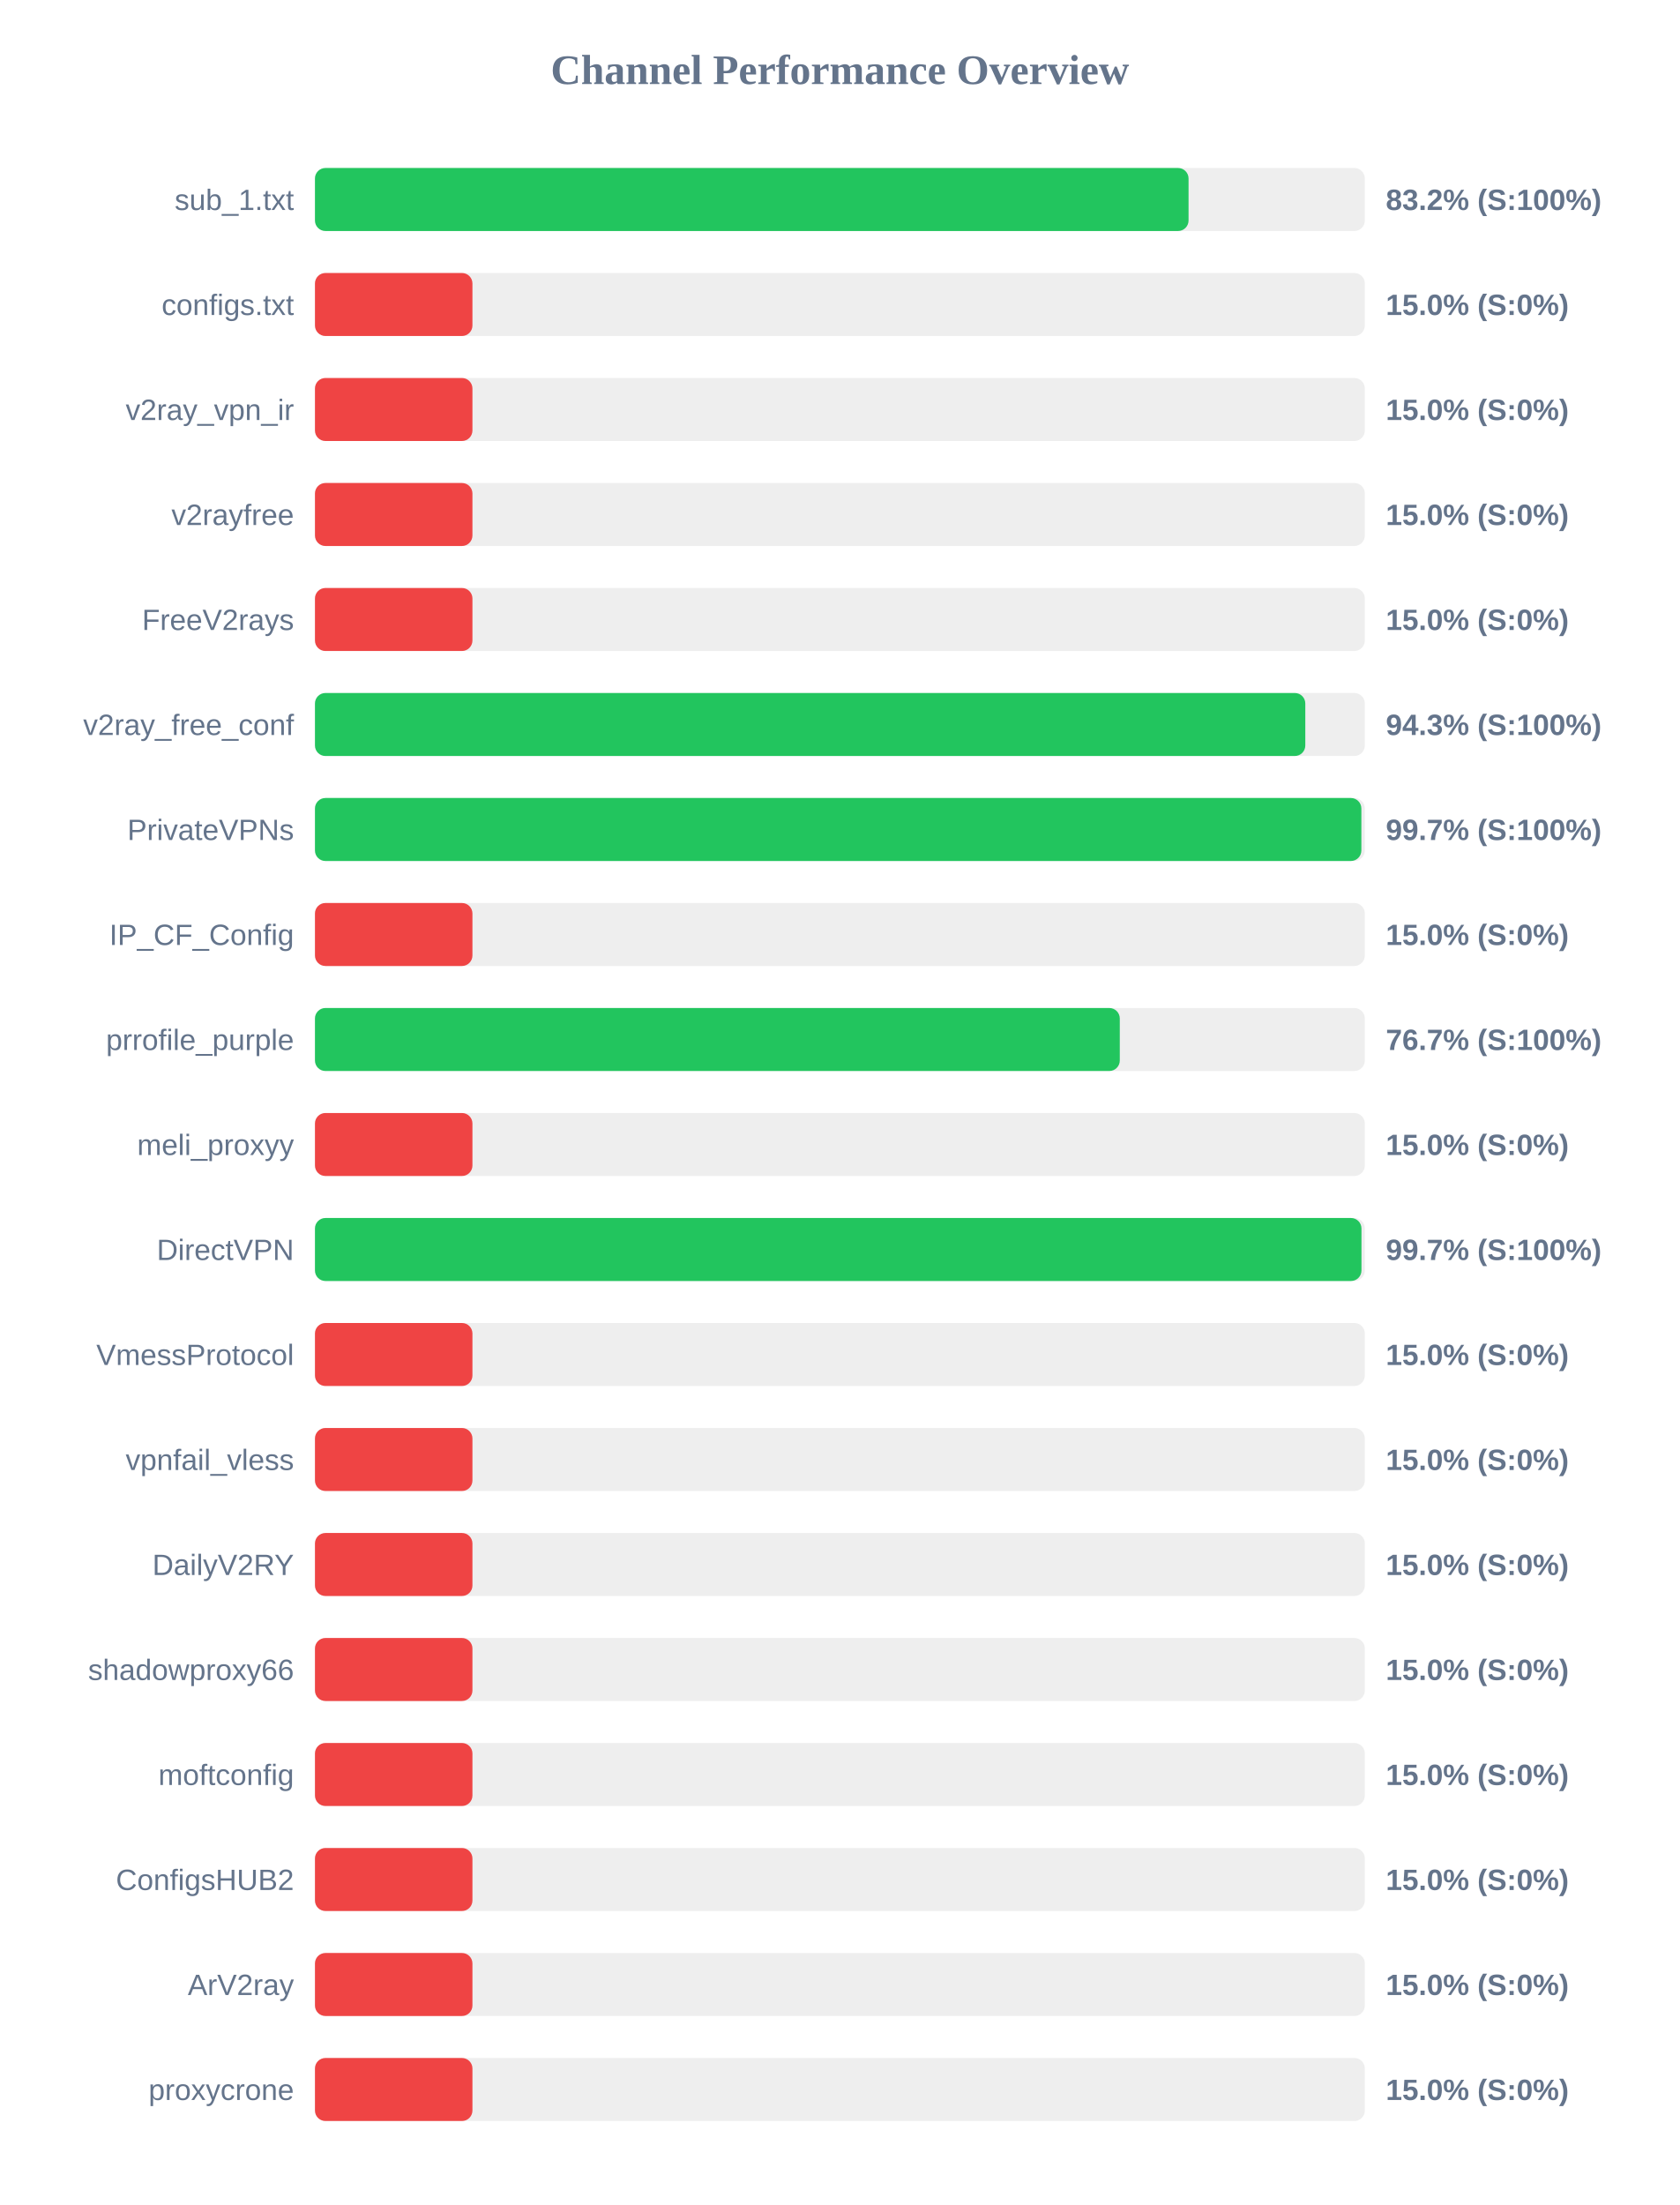
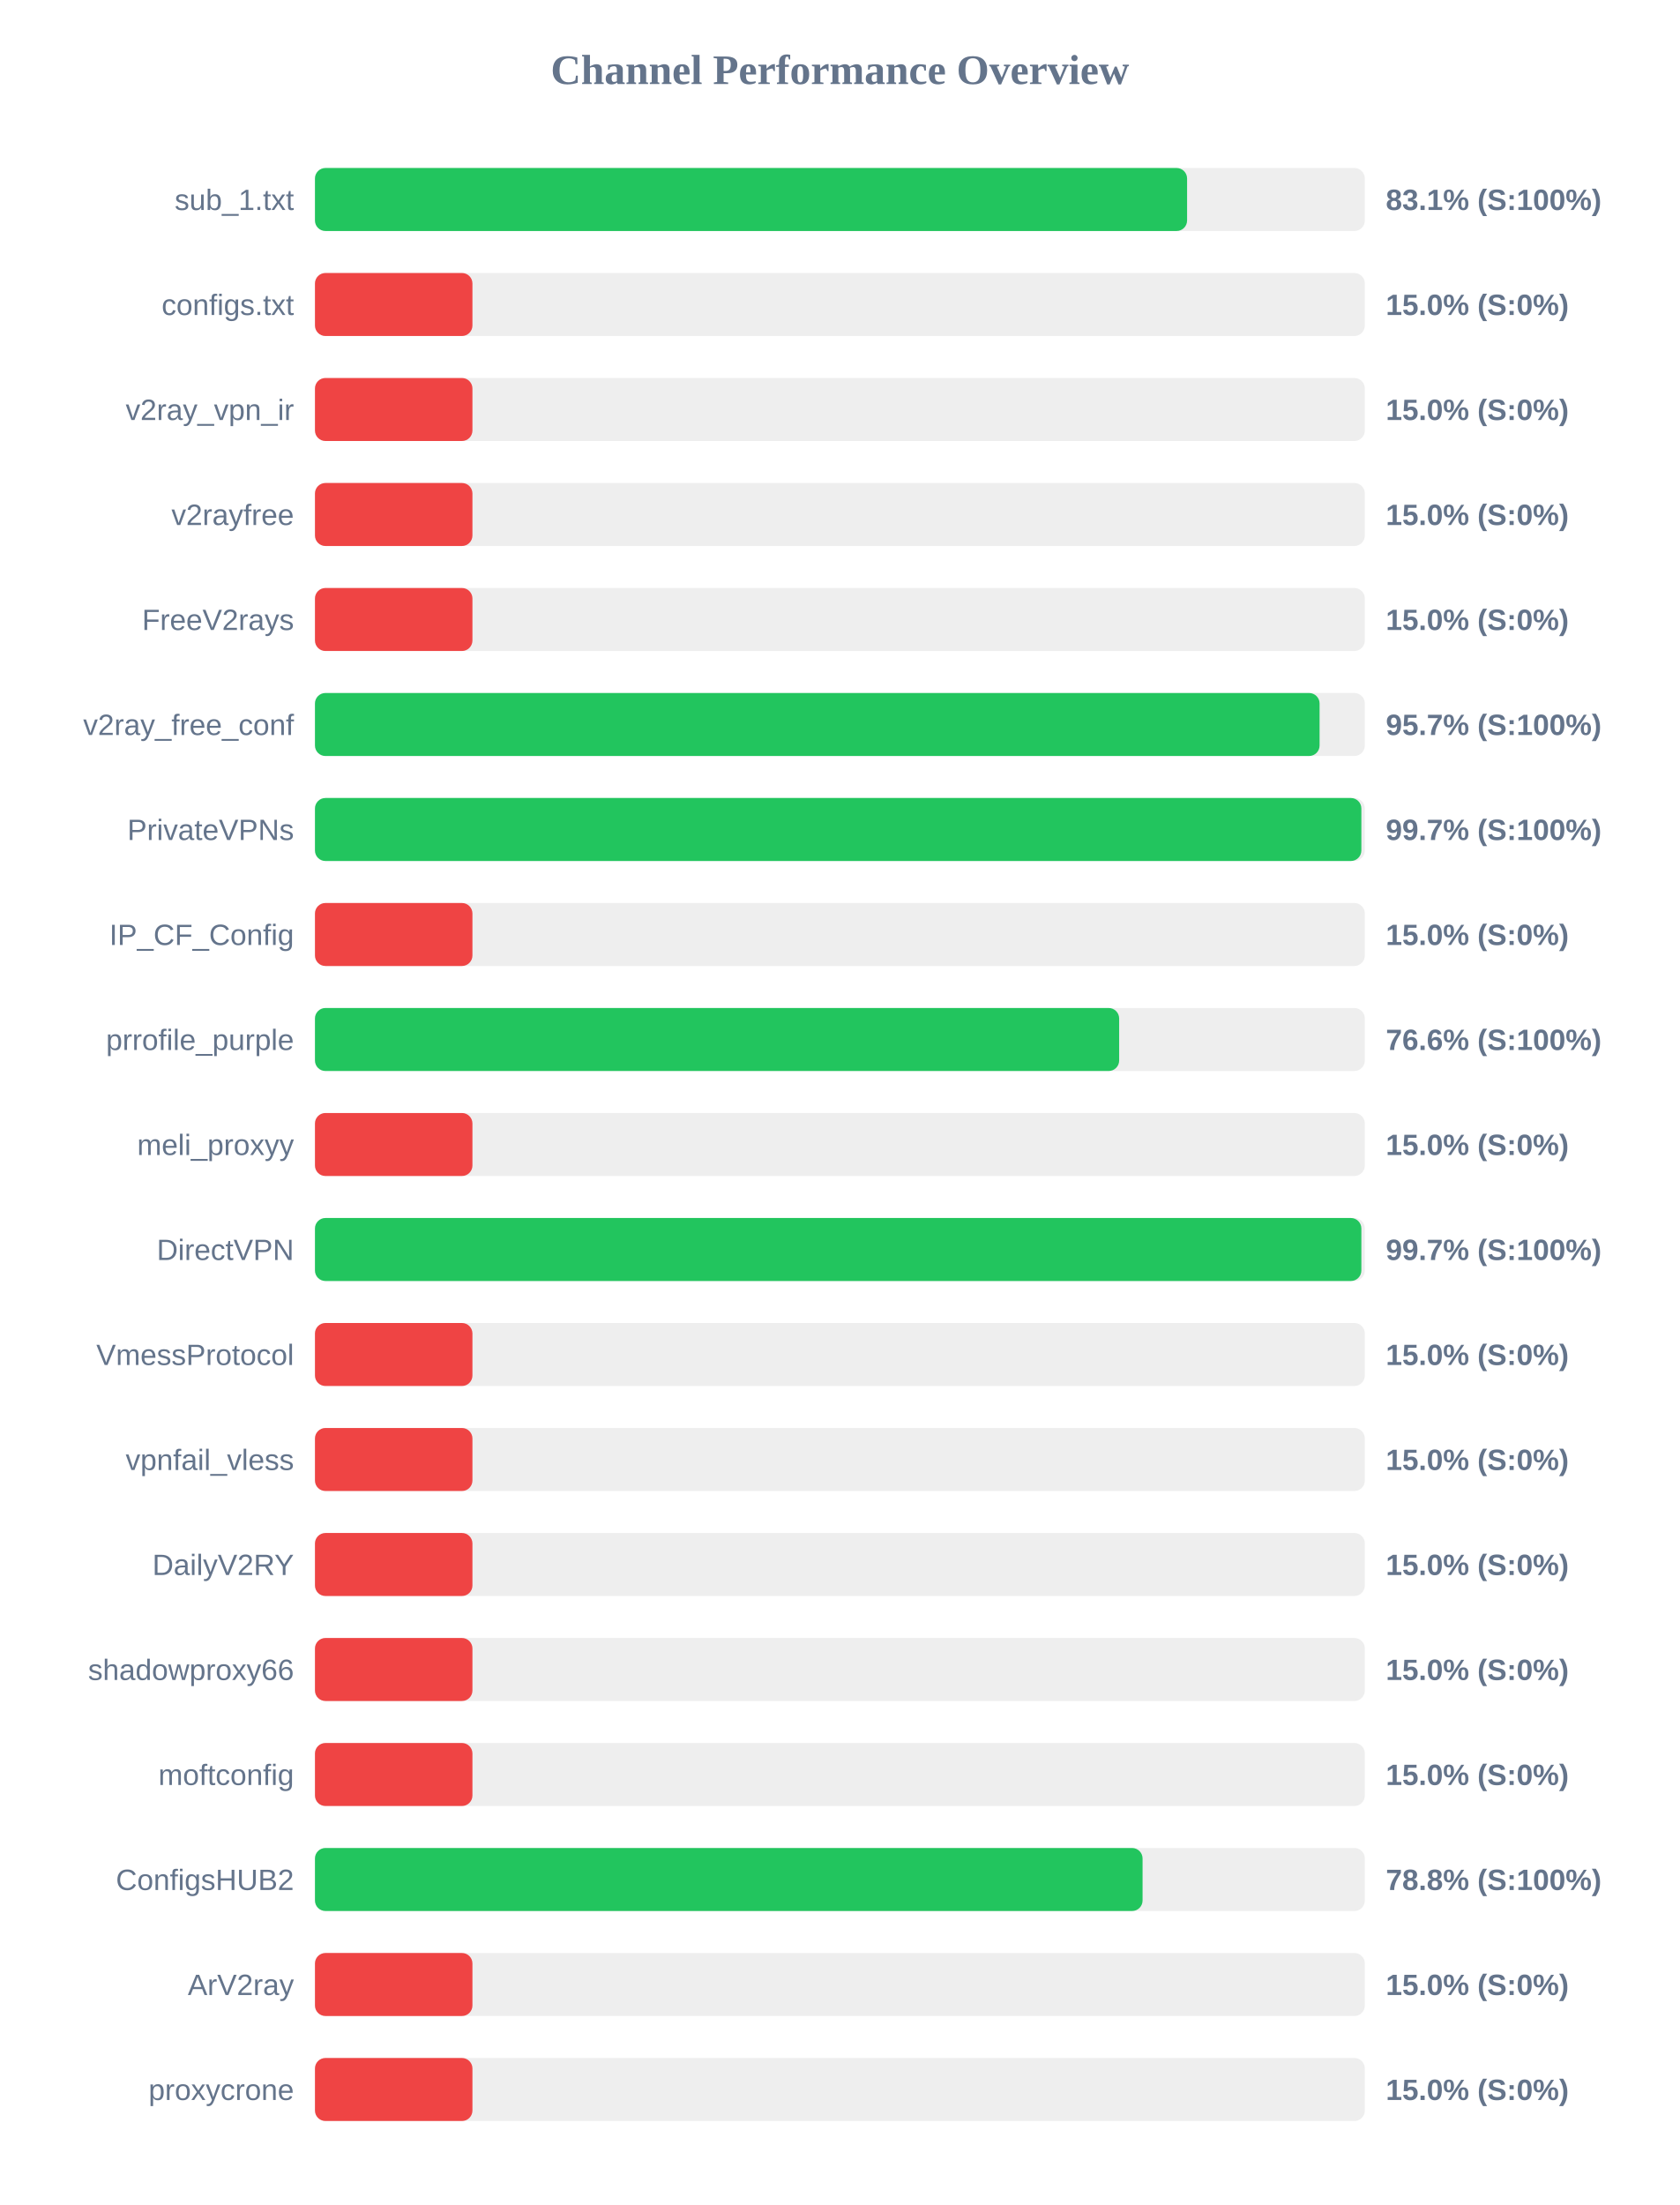
<svg xmlns="http://www.w3.org/2000/svg" width="800" height="1050" version="1.1">
  <style>
        .row { font: 14px Arial; fill: #64748b; }
        .score { font: bold 14px Arial; fill: #64748b; }
    </style>
  <text x="400" y="40" text-anchor="middle" font-size="20px" font-weight="bold" fill="#64748b">Channel Performance Overview</text>
  <rect x="150" y="80" width="500" height="30" fill="#eee" rx="5" />
-   <rect x="150" y="80" width="416.05" height="30" fill="#22c55e" rx="5" />
+   <rect x="150" y="80" width="415.35" height="30" fill="#22c55e" rx="5" />
  <text x="140" y="100" text-anchor="end" class="row">sub_1.txt</text>
-   <text x="660" y="100" text-anchor="start" class="score">83.2% (S:100%)</text>
+   <text x="660" y="100" text-anchor="start" class="score">83.1% (S:100%)</text>
  <rect x="150" y="130" width="500" height="30" fill="#eee" rx="5" />
  <rect x="150" y="130" width="75.0" height="30" fill="#ef4444" rx="5" />
  <text x="140" y="150" text-anchor="end" class="row">configs.txt</text>
  <text x="660" y="150" text-anchor="start" class="score">15.0% (S:0%)</text>
  <rect x="150" y="180" width="500" height="30" fill="#eee" rx="5" />
  <rect x="150" y="180" width="75.0" height="30" fill="#ef4444" rx="5" />
  <text x="140" y="200" text-anchor="end" class="row">v2ray_vpn_ir</text>
  <text x="660" y="200" text-anchor="start" class="score">15.0% (S:0%)</text>
  <rect x="150" y="230" width="500" height="30" fill="#eee" rx="5" />
  <rect x="150" y="230" width="75.0" height="30" fill="#ef4444" rx="5" />
  <text x="140" y="250" text-anchor="end" class="row">v2rayfree</text>
  <text x="660" y="250" text-anchor="start" class="score">15.0% (S:0%)</text>
  <rect x="150" y="280" width="500" height="30" fill="#eee" rx="5" />
  <rect x="150" y="280" width="75.0" height="30" fill="#ef4444" rx="5" />
  <text x="140" y="300" text-anchor="end" class="row">FreeV2rays</text>
  <text x="660" y="300" text-anchor="start" class="score">15.0% (S:0%)</text>
  <rect x="150" y="330" width="500" height="30" fill="#eee" rx="5" />
-   <rect x="150" y="330" width="471.65" height="30" fill="#22c55e" rx="5" />
+   <rect x="150" y="330" width="478.45" height="30" fill="#22c55e" rx="5" />
  <text x="140" y="350" text-anchor="end" class="row">v2ray_free_conf</text>
-   <text x="660" y="350" text-anchor="start" class="score">94.3% (S:100%)</text>
+   <text x="660" y="350" text-anchor="start" class="score">95.7% (S:100%)</text>
  <rect x="150" y="380" width="500" height="30" fill="#eee" rx="5" />
  <rect x="150" y="380" width="498.35" height="30" fill="#22c55e" rx="5" />
  <text x="140" y="400" text-anchor="end" class="row">PrivateVPNs</text>
  <text x="660" y="400" text-anchor="start" class="score">99.7% (S:100%)</text>
  <rect x="150" y="430" width="500" height="30" fill="#eee" rx="5" />
  <rect x="150" y="430" width="75.0" height="30" fill="#ef4444" rx="5" />
  <text x="140" y="450" text-anchor="end" class="row">IP_CF_Config</text>
  <text x="660" y="450" text-anchor="start" class="score">15.0% (S:0%)</text>
  <rect x="150" y="480" width="500" height="30" fill="#eee" rx="5" />
-   <rect x="150" y="480" width="383.3" height="30" fill="#22c55e" rx="5" />
+   <rect x="150" y="480" width="383.0" height="30" fill="#22c55e" rx="5" />
  <text x="140" y="500" text-anchor="end" class="row">prrofile_purple</text>
-   <text x="660" y="500" text-anchor="start" class="score">76.7% (S:100%)</text>
+   <text x="660" y="500" text-anchor="start" class="score">76.6% (S:100%)</text>
  <rect x="150" y="530" width="500" height="30" fill="#eee" rx="5" />
  <rect x="150" y="530" width="75.0" height="30" fill="#ef4444" rx="5" />
  <text x="140" y="550" text-anchor="end" class="row">meli_proxyy</text>
  <text x="660" y="550" text-anchor="start" class="score">15.0% (S:0%)</text>
  <rect x="150" y="580" width="500" height="30" fill="#eee" rx="5" />
-   <rect x="150" y="580" width="498.4" height="30" fill="#22c55e" rx="5" />
+   <rect x="150" y="580" width="498.35" height="30" fill="#22c55e" rx="5" />
  <text x="140" y="600" text-anchor="end" class="row">DirectVPN</text>
  <text x="660" y="600" text-anchor="start" class="score">99.7% (S:100%)</text>
  <rect x="150" y="630" width="500" height="30" fill="#eee" rx="5" />
  <rect x="150" y="630" width="75.0" height="30" fill="#ef4444" rx="5" />
  <text x="140" y="650" text-anchor="end" class="row">VmessProtocol</text>
  <text x="660" y="650" text-anchor="start" class="score">15.0% (S:0%)</text>
  <rect x="150" y="680" width="500" height="30" fill="#eee" rx="5" />
  <rect x="150" y="680" width="75.0" height="30" fill="#ef4444" rx="5" />
  <text x="140" y="700" text-anchor="end" class="row">vpnfail_vless</text>
  <text x="660" y="700" text-anchor="start" class="score">15.0% (S:0%)</text>
  <rect x="150" y="730" width="500" height="30" fill="#eee" rx="5" />
  <rect x="150" y="730" width="75.0" height="30" fill="#ef4444" rx="5" />
  <text x="140" y="750" text-anchor="end" class="row">DailyV2RY</text>
  <text x="660" y="750" text-anchor="start" class="score">15.0% (S:0%)</text>
  <rect x="150" y="780" width="500" height="30" fill="#eee" rx="5" />
  <rect x="150" y="780" width="75.0" height="30" fill="#ef4444" rx="5" />
  <text x="140" y="800" text-anchor="end" class="row">shadowproxy66</text>
  <text x="660" y="800" text-anchor="start" class="score">15.0% (S:0%)</text>
  <rect x="150" y="830" width="500" height="30" fill="#eee" rx="5" />
  <rect x="150" y="830" width="75.0" height="30" fill="#ef4444" rx="5" />
  <text x="140" y="850" text-anchor="end" class="row">moftconfig</text>
  <text x="660" y="850" text-anchor="start" class="score">15.0% (S:0%)</text>
  <rect x="150" y="880" width="500" height="30" fill="#eee" rx="5" />
-   <rect x="150" y="880" width="75.0" height="30" fill="#ef4444" rx="5" />
+   <rect x="150" y="880" width="394.15" height="30" fill="#22c55e" rx="5" />
  <text x="140" y="900" text-anchor="end" class="row">ConfigsHUB2</text>
-   <text x="660" y="900" text-anchor="start" class="score">15.0% (S:0%)</text>
+   <text x="660" y="900" text-anchor="start" class="score">78.8% (S:100%)</text>
  <rect x="150" y="930" width="500" height="30" fill="#eee" rx="5" />
  <rect x="150" y="930" width="75.0" height="30" fill="#ef4444" rx="5" />
  <text x="140" y="950" text-anchor="end" class="row">ArV2ray</text>
  <text x="660" y="950" text-anchor="start" class="score">15.0% (S:0%)</text>
  <rect x="150" y="980" width="500" height="30" fill="#eee" rx="5" />
  <rect x="150" y="980" width="75.0" height="30" fill="#ef4444" rx="5" />
  <text x="140" y="1000" text-anchor="end" class="row">proxycrone</text>
  <text x="660" y="1000" text-anchor="start" class="score">15.0% (S:0%)</text>
</svg>
